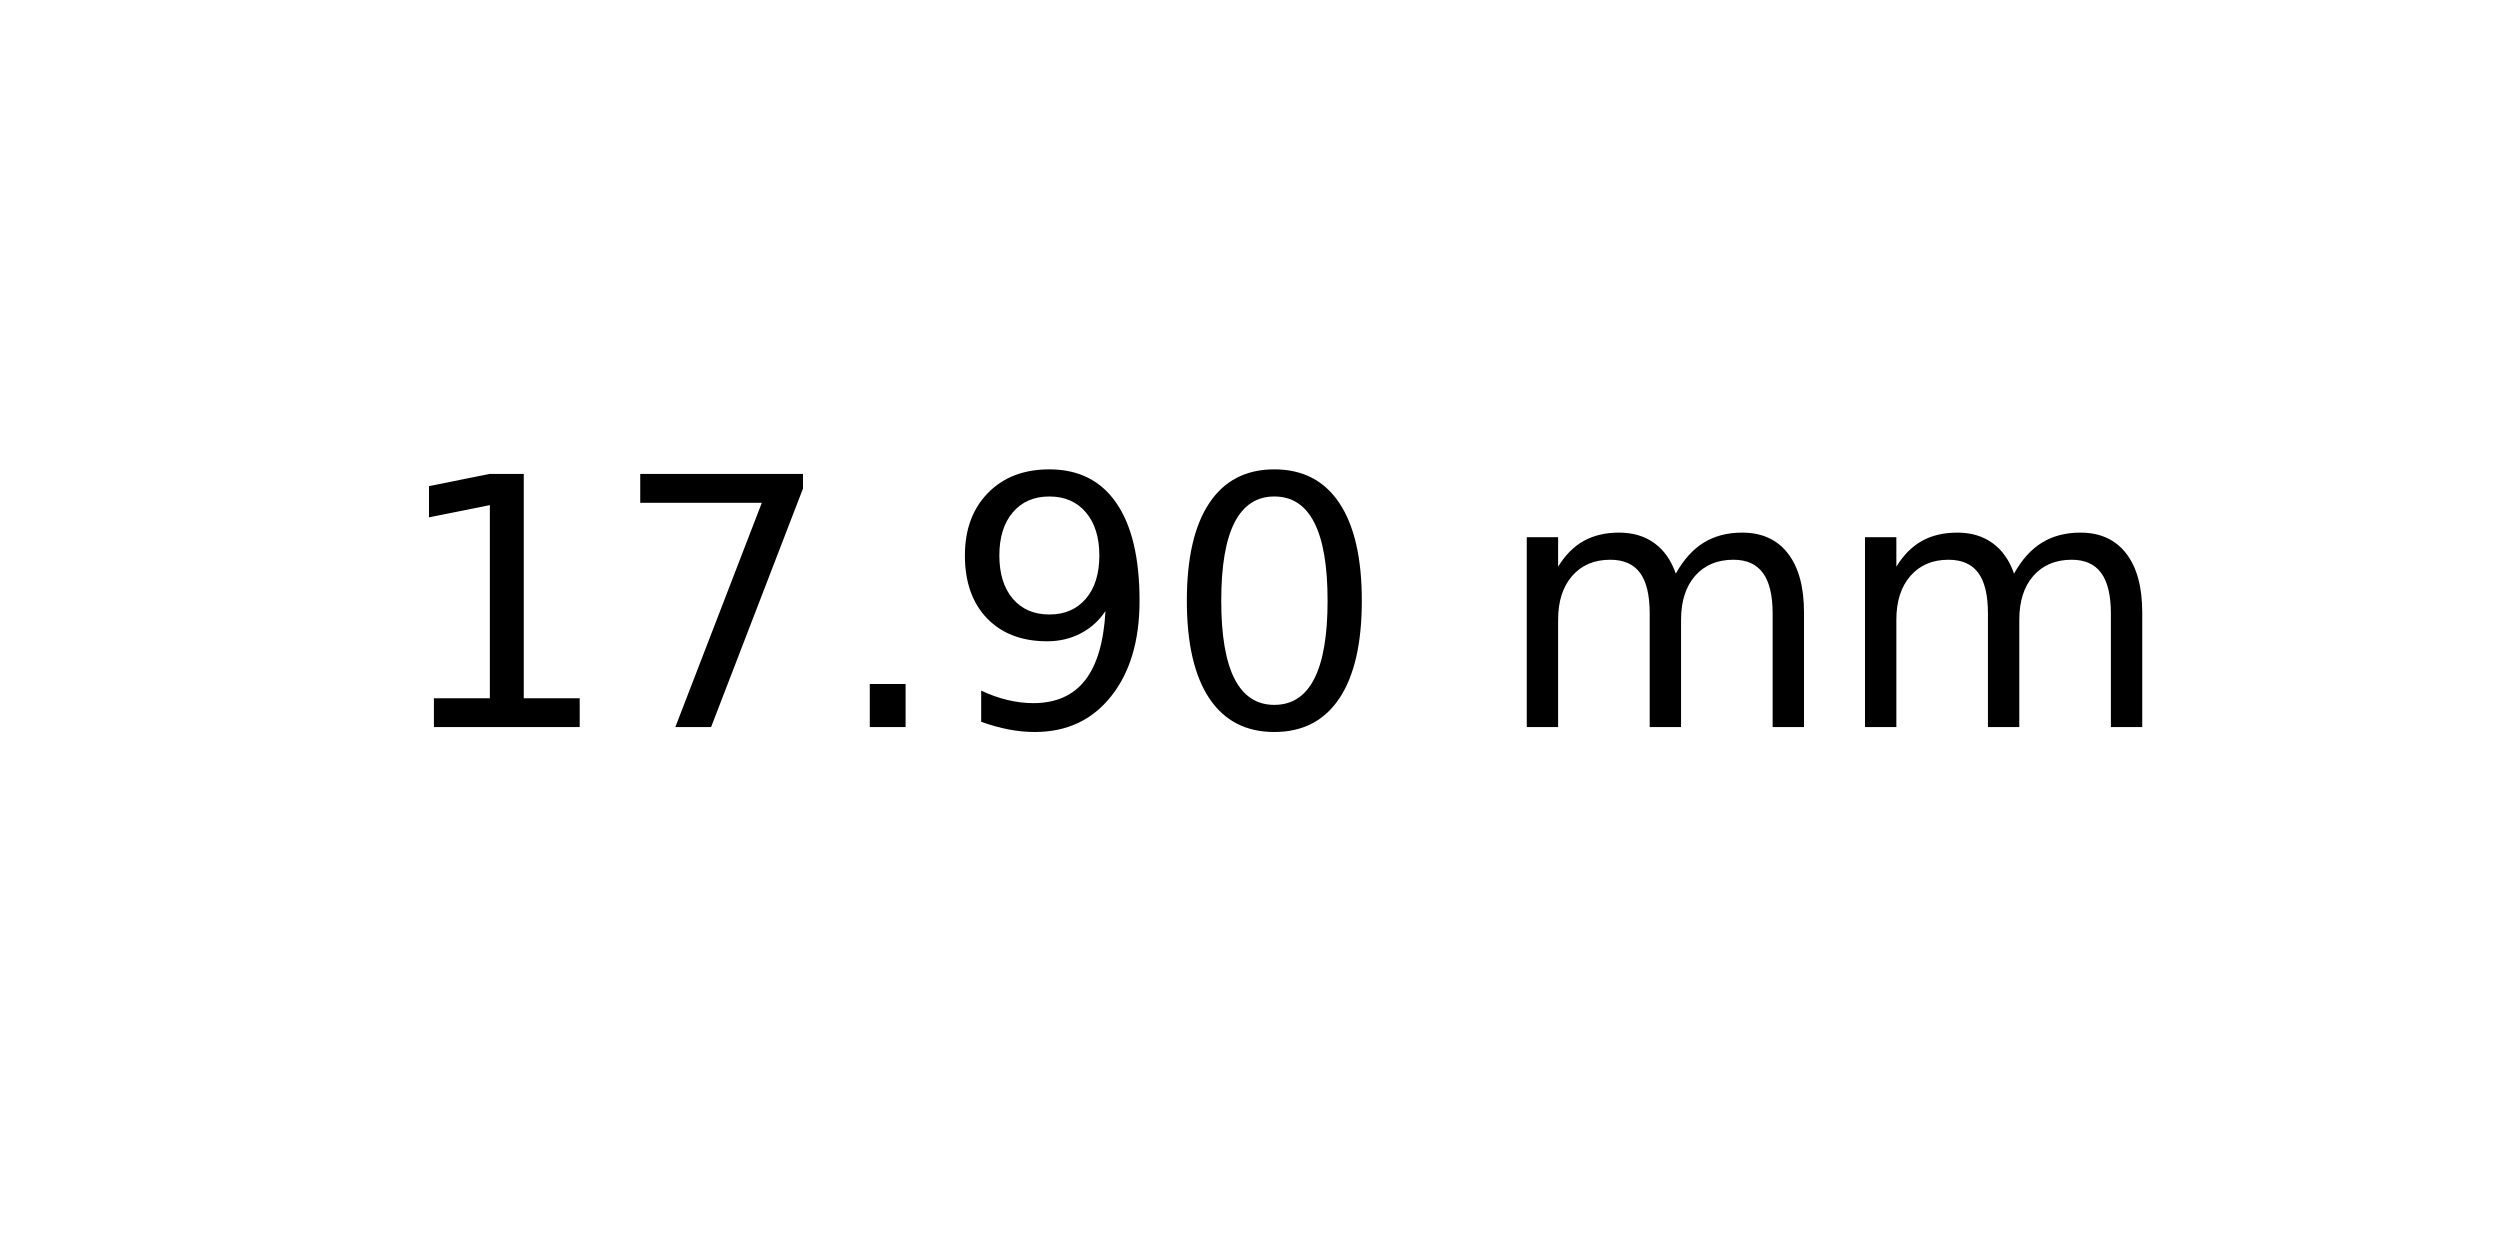
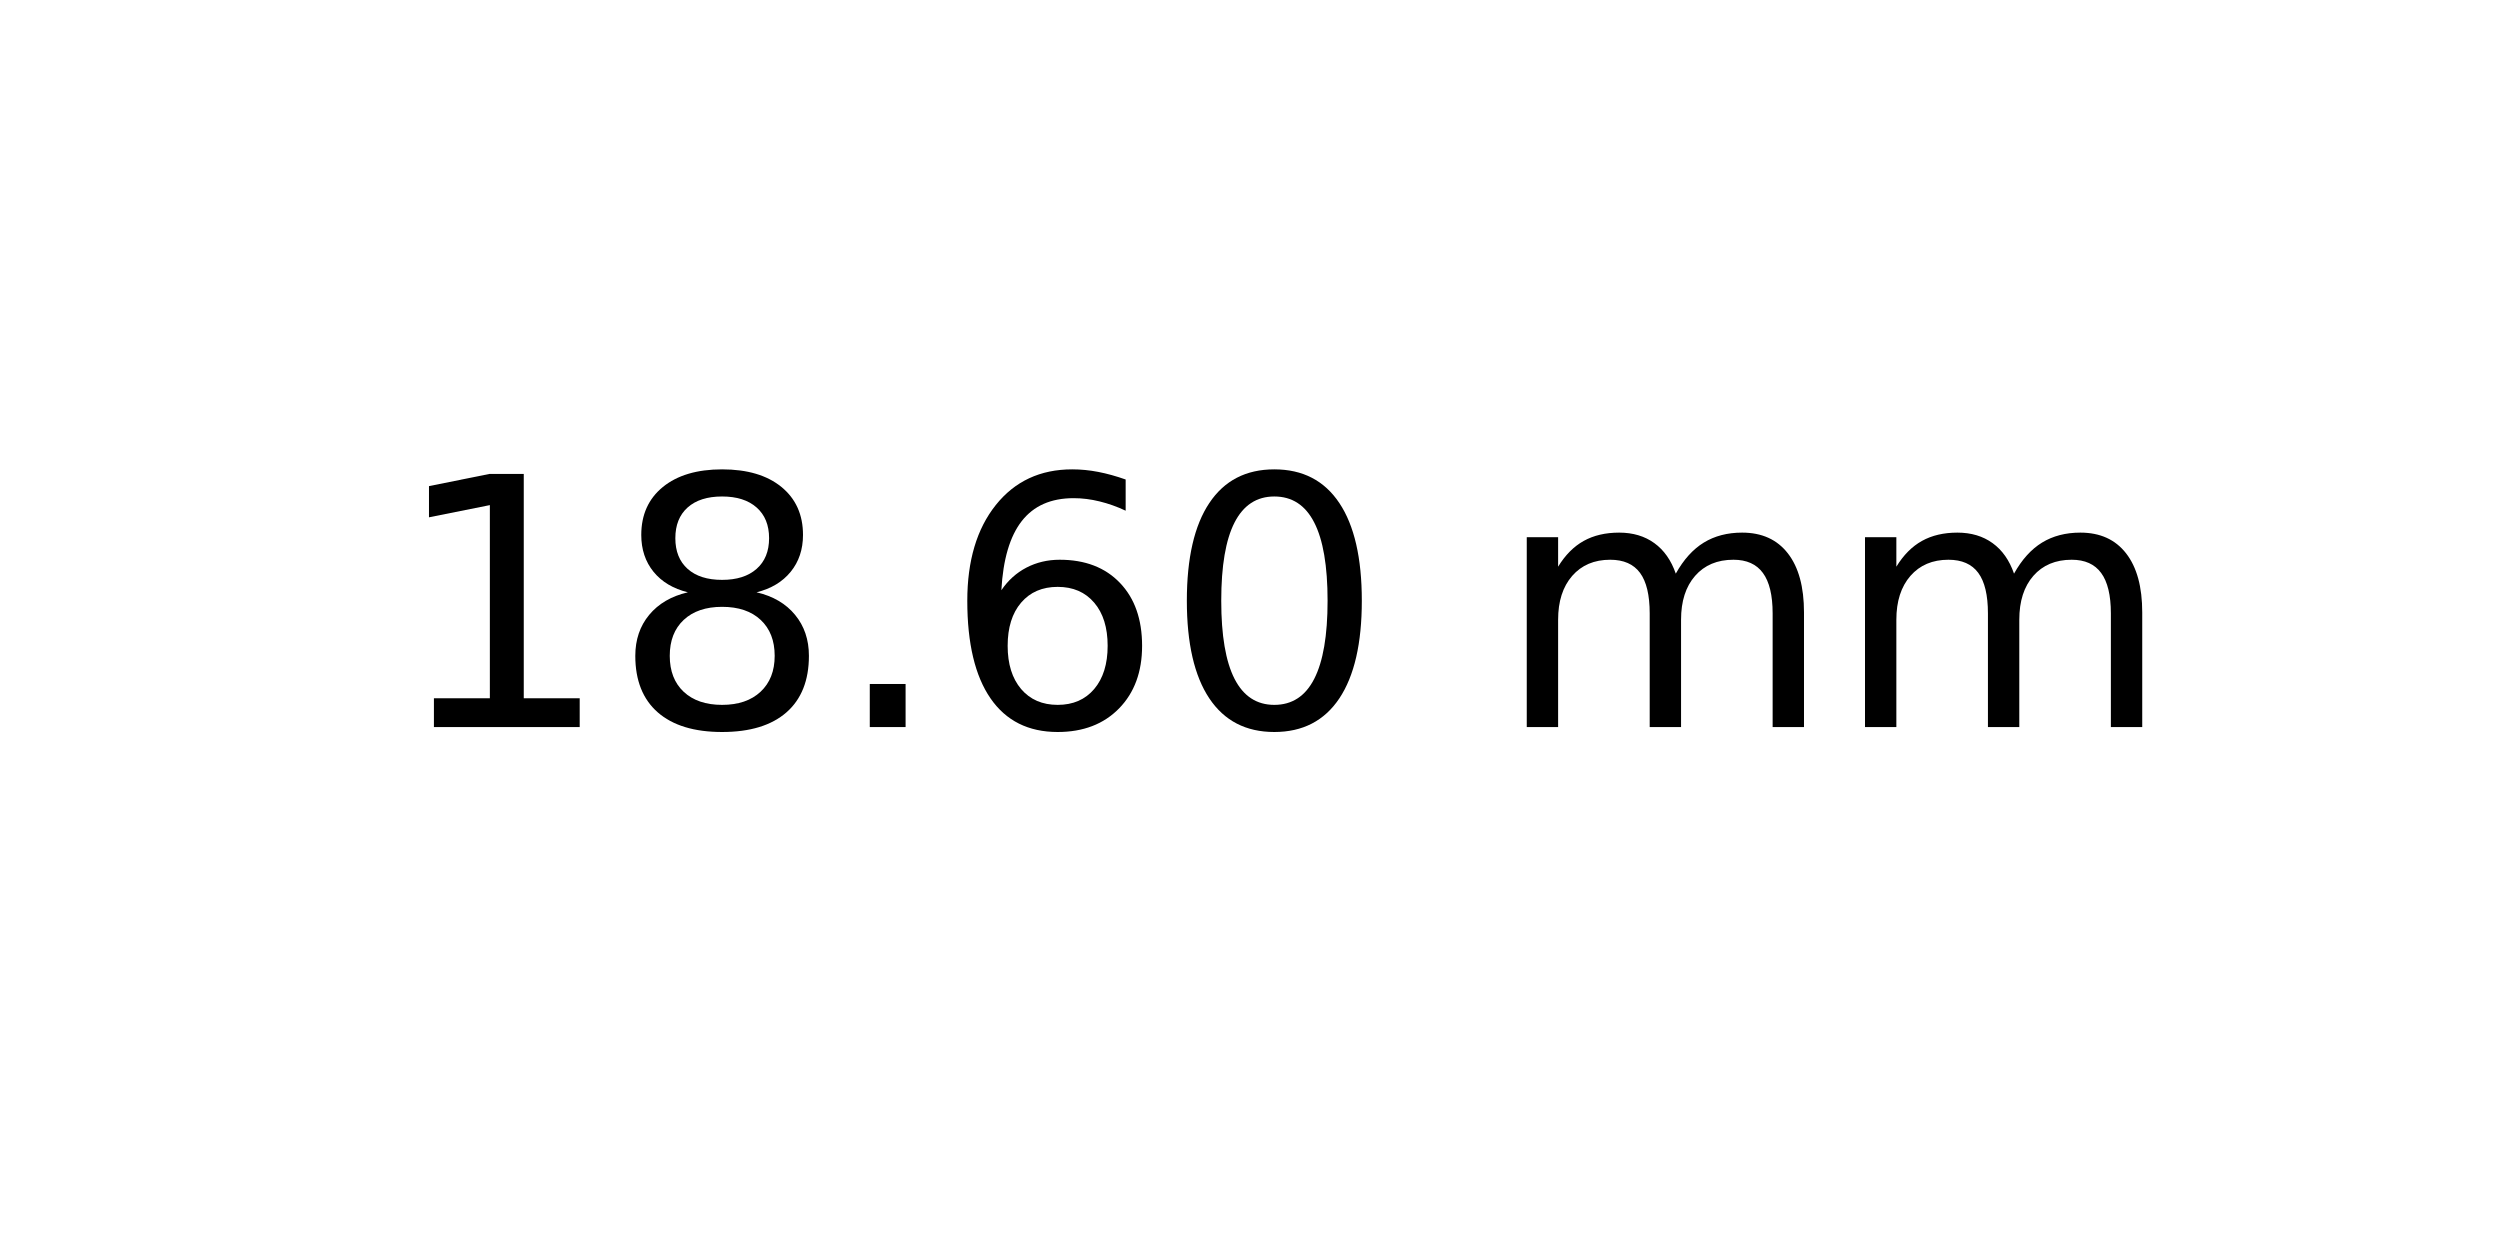
<svg xmlns="http://www.w3.org/2000/svg" xmlns:xlink="http://www.w3.org/1999/xlink" width="72pt" height="36pt" viewBox="0 0 72 36" version="1.1">
  <defs>
    <style type="text/css">*{stroke-linejoin: round; stroke-linecap: butt}</style>
  </defs>
  <g id="figure_1">
    <g id="axes_1">
      <g id="text_1">
        <g transform="translate(11.25625 20.93937) scale(0.1 -0.1)">
          <defs>
            <path id="DejaVuSans-31" d="M 794 531  L 1825 531  L 1825 4091  L 703 3866  L 703 4441  L 1819 4666  L 2450 4666  L 2450 531  L 3481 531  L 3481 0  L 794 0  L 794 531  z " transform="scale(0.015625)" />
-             <path id="DejaVuSans-37" d="M 525 4666  L 3525 4666  L 3525 4397  L 1831 0  L 1172 0  L 2766 4134  L 525 4134  L 525 4666  z " transform="scale(0.015625)" />
+             <path id="DejaVuSans-38" d="M 2034 2216  Q 1584 2216 1326 1975  Q 1069 1734 1069 1313  Q 1069 891 1326 650  Q 1584 409 2034 409  Q 2484 409 2743 651  Q 3003 894 3003 1313  Q 3003 1734 2745 1975  Q 2488 2216 2034 2216  z M 1403 2484  Q 997 2584 770 2862  Q 544 3141 544 3541  Q 544 4100 942 4425  Q 1341 4750 2034 4750  Q 2731 4750 3128 4425  Q 3525 4100 3525 3541  Q 3525 3141 3298 2862  Q 3072 2584 2669 2484  Q 3125 2378 3379 2068  Q 3634 1759 3634 1313  Q 3634 634 3220 271  Q 2806 -91 2034 -91  Q 1263 -91 848 271  Q 434 634 434 1313  Q 434 1759 690 2068  Q 947 2378 1403 2484  z M 1172 3481  Q 1172 3119 1398 2916  Q 1625 2713 2034 2713  Q 2441 2713 2670 2916  Q 2900 3119 2900 3481  Q 2900 3844 2670 4047  Q 2441 4250 2034 4250  Q 1625 4250 1398 4047  Q 1172 3844 1172 3481  z " transform="scale(0.015625)" />
            <path id="DejaVuSans-2e" d="M 684 794  L 1344 794  L 1344 0  L 684 0  L 684 794  z " transform="scale(0.015625)" />
-             <path id="DejaVuSans-39" d="M 703 97  L 703 672  Q 941 559 1184 500  Q 1428 441 1663 441  Q 2288 441 2617 861  Q 2947 1281 2994 2138  Q 2813 1869 2534 1725  Q 2256 1581 1919 1581  Q 1219 1581 811 2004  Q 403 2428 403 3163  Q 403 3881 828 4315  Q 1253 4750 1959 4750  Q 2769 4750 3195 4129  Q 3622 3509 3622 2328  Q 3622 1225 3098 567  Q 2575 -91 1691 -91  Q 1453 -91 1209 -44  Q 966 3 703 97  z M 1959 2075  Q 2384 2075 2632 2365  Q 2881 2656 2881 3163  Q 2881 3666 2632 3958  Q 2384 4250 1959 4250  Q 1534 4250 1286 3958  Q 1038 3666 1038 3163  Q 1038 2656 1286 2365  Q 1534 2075 1959 2075  z " transform="scale(0.015625)" />
+             <path id="DejaVuSans-36" d="M 2113 2584  Q 1688 2584 1439 2293  Q 1191 2003 1191 1497  Q 1191 994 1439 701  Q 1688 409 2113 409  Q 2538 409 2786 701  Q 3034 994 3034 1497  Q 3034 2003 2786 2293  Q 2538 2584 2113 2584  z M 3366 4563  L 3366 3988  Q 3128 4100 2886 4159  Q 2644 4219 2406 4219  Q 1781 4219 1451 3797  Q 1122 3375 1075 2522  Q 1259 2794 1537 2939  Q 1816 3084 2150 3084  Q 2853 3084 3261 2657  Q 3669 2231 3669 1497  Q 3669 778 3244 343  Q 2819 -91 2113 -91  Q 1303 -91 875 529  Q 447 1150 447 2328  Q 447 3434 972 4092  Q 1497 4750 2381 4750  Q 2619 4750 2861 4703  Q 3103 4656 3366 4563  z " transform="scale(0.015625)" />
            <path id="DejaVuSans-30" d="M 2034 4250  Q 1547 4250 1301 3770  Q 1056 3291 1056 2328  Q 1056 1369 1301 889  Q 1547 409 2034 409  Q 2525 409 2770 889  Q 3016 1369 3016 2328  Q 3016 3291 2770 3770  Q 2525 4250 2034 4250  z M 2034 4750  Q 2819 4750 3233 4129  Q 3647 3509 3647 2328  Q 3647 1150 3233 529  Q 2819 -91 2034 -91  Q 1250 -91 836 529  Q 422 1150 422 2328  Q 422 3509 836 4129  Q 1250 4750 2034 4750  z " transform="scale(0.015625)" />
            <path id="DejaVuSans-20" transform="scale(0.015625)" />
            <path id="DejaVuSans-6d" d="M 3328 2828  Q 3544 3216 3844 3400  Q 4144 3584 4550 3584  Q 5097 3584 5394 3201  Q 5691 2819 5691 2113  L 5691 0  L 5113 0  L 5113 2094  Q 5113 2597 4934 2840  Q 4756 3084 4391 3084  Q 3944 3084 3684 2787  Q 3425 2491 3425 1978  L 3425 0  L 2847 0  L 2847 2094  Q 2847 2600 2669 2842  Q 2491 3084 2119 3084  Q 1678 3084 1418 2786  Q 1159 2488 1159 1978  L 1159 0  L 581 0  L 581 3500  L 1159 3500  L 1159 2956  Q 1356 3278 1631 3431  Q 1906 3584 2284 3584  Q 2666 3584 2933 3390  Q 3200 3197 3328 2828  z " transform="scale(0.015625)" />
          </defs>
          <use xlink:href="#DejaVuSans-31" />
-           <use xlink:href="#DejaVuSans-37" x="63.623" />
+           <use xlink:href="#DejaVuSans-38" x="63.623" />
          <use xlink:href="#DejaVuSans-2e" x="127.246" />
-           <use xlink:href="#DejaVuSans-39" x="159.033" />
+           <use xlink:href="#DejaVuSans-36" x="159.033" />
          <use xlink:href="#DejaVuSans-30" x="222.656" />
          <use xlink:href="#DejaVuSans-20" x="286.279" />
          <use xlink:href="#DejaVuSans-6d" x="318.066" />
          <use xlink:href="#DejaVuSans-6d" x="415.479" />
        </g>
      </g>
    </g>
  </g>
</svg>
